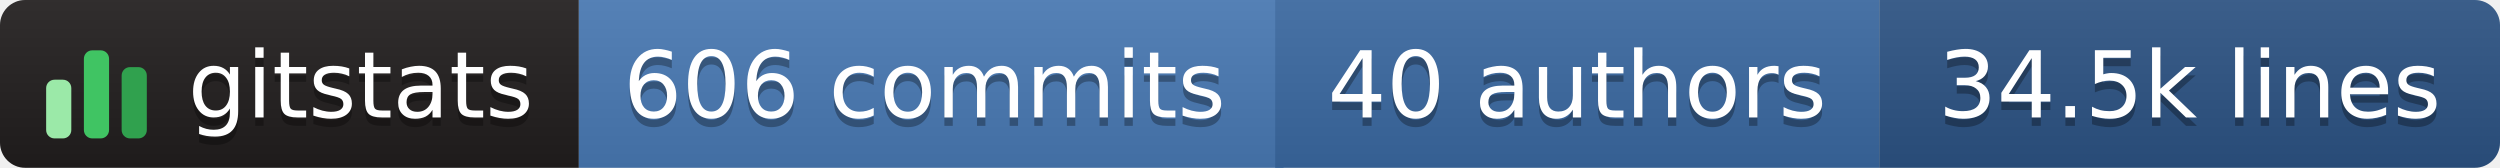
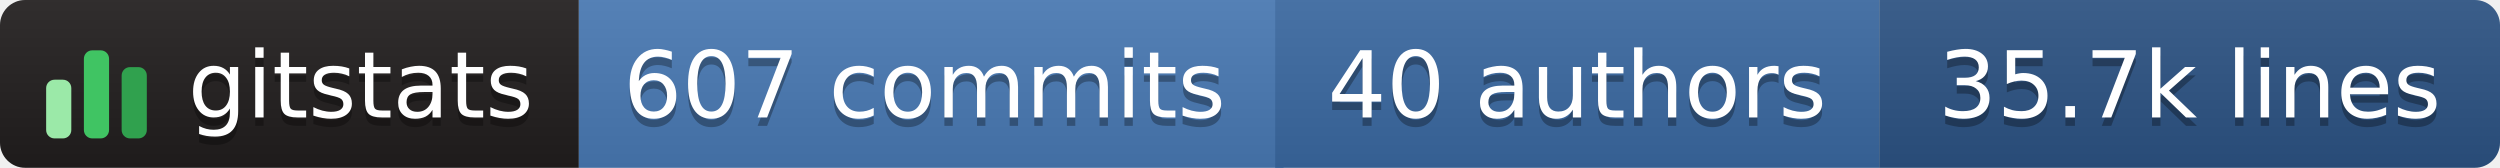
- <svg xmlns="http://www.w3.org/2000/svg" width="298" height="20" role="img" aria-label="gitstats: 606 commits, 40 authors, 34.5k lines">
+ <svg xmlns="http://www.w3.org/2000/svg" width="298" height="20" role="img" aria-label="gitstats: 607 commits, 40 authors, 35.7k lines">
  <linearGradient id="s" x2="0" y2="100%">
    <stop offset="0" stop-color="#bbb" stop-opacity=".1" />
    <stop offset="1" stop-opacity=".1" />
  </linearGradient>
  <clipPath id="r">
    <rect width="298" height="20" rx="3" fill="#fff" />
  </clipPath>
  <g clip-path="url(#r)">
    <rect x="0" width="69" height="20" fill="#211e1e" />
    <rect x="69" width="84" height="20" fill="#4a7ab5" />
    <rect x="152" width="72" height="20" fill="#3b6aa3" />
    <rect x="224" width="74" height="20" fill="#2c5485" />
    <rect width="298" height="20" fill="url(#s)" />
  </g>
  <g transform="translate(5,3.5)">
    <rect x="0.5" y="6.0" width="3" height="7.0" rx="1" fill="#9be9a8" />
    <rect x="5.0" y="2.5" width="3" height="10.5" rx="1" fill="#40c463" />
    <rect x="9.5" y="4.5" width="3" height="8.5" rx="1" fill="#30a14e" />
  </g>
  <g text-anchor="middle" font-family="Verdana,Geneva,DejaVu Sans,sans-serif" font-size="11" text-rendering="geometricPrecision">
    <text aria-hidden="true" x="43.0" y="15.0" fill="#010101" fill-opacity=".3" textLength="42.0">gitstats</text>
    <text x="43.0" y="14.0" fill="#fff" textLength="42.0">gitstats</text>
-     <text aria-hidden="true" x="110.2" y="15.0" fill="#010101" fill-opacity=".3" textLength="72.5">606 commits</text>
-     <text x="110.2" y="14.0" fill="#fff" textLength="72.5">606 commits</text>
+     <text aria-hidden="true" x="110.2" y="15.0" fill="#010101" fill-opacity=".3" textLength="72.5">607 commits</text>
+     <text x="110.2" y="14.0" fill="#fff" textLength="72.5">607 commits</text>
    <text aria-hidden="true" x="188.0" y="15.0" fill="#010101" fill-opacity=".3" textLength="61.0">40 authors</text>
    <text x="188.0" y="14.0" fill="#fff" textLength="61.0">40 authors</text>
-     <text aria-hidden="true" x="261.0" y="15.0" fill="#010101" fill-opacity=".3" textLength="63.0">34.5k lines</text>
-     <text x="261.0" y="14.0" fill="#fff" textLength="63.0">34.5k lines</text>
+     <text aria-hidden="true" x="261.0" y="15.0" fill="#010101" fill-opacity=".3" textLength="63.0">35.7k lines</text>
+     <text x="261.0" y="14.0" fill="#fff" textLength="63.0">35.7k lines</text>
  </g>
</svg>
